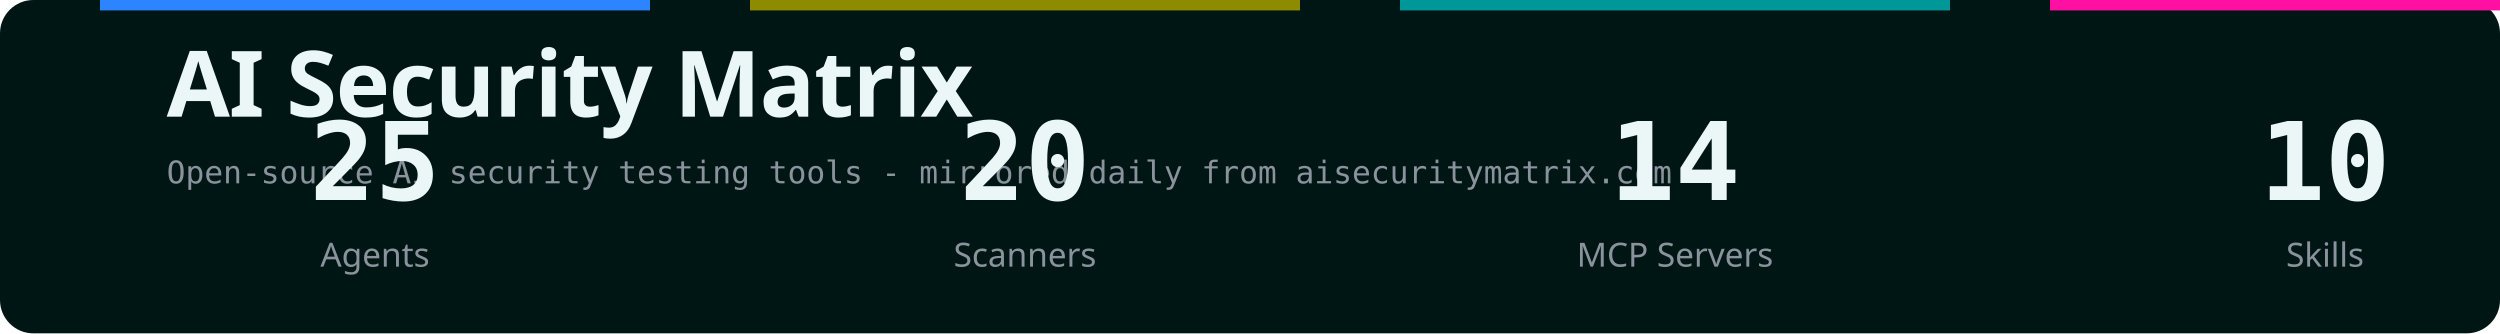
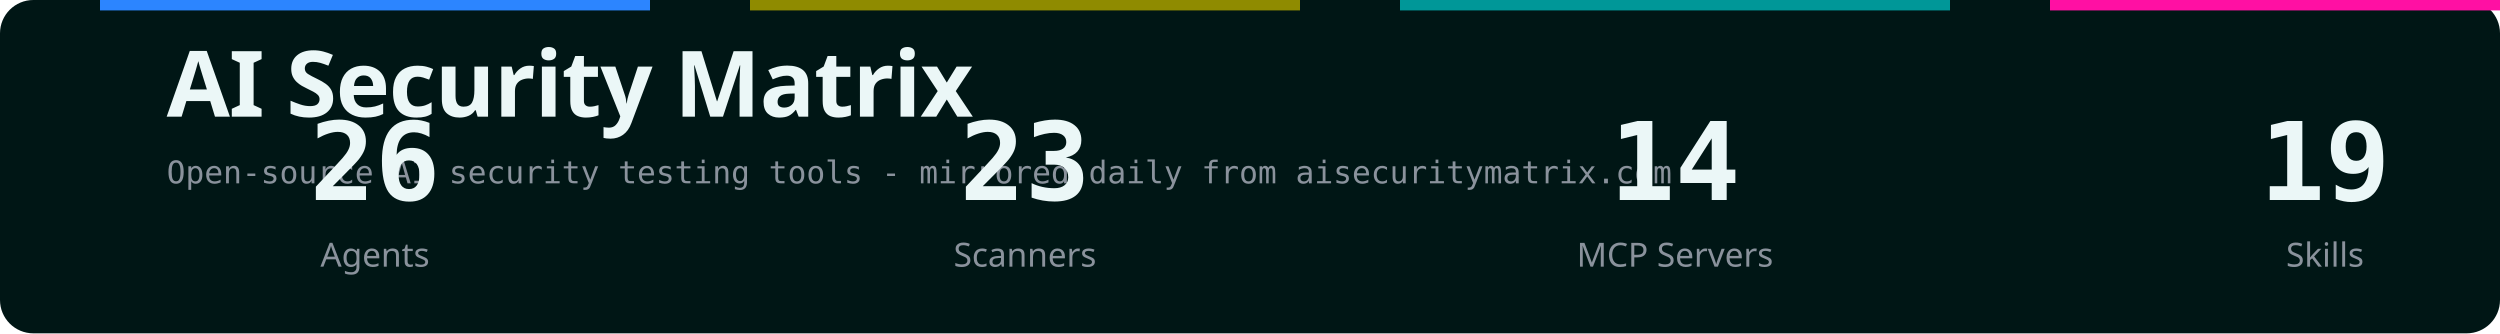
<svg xmlns="http://www.w3.org/2000/svg" width="1200" height="160" viewBox="0 0 1200 160" role="img" aria-labelledby="title desc">
  <defs>
    <style>text { font-family: -apple-system,BlinkMacSystemFont,"Segoe UI","Noto Sans","PingFang SC","Microsoft YaHei",sans-serif; } .mono { font-family: ui-monospace,SFMono-Regular,Menlo,monospace; }</style>
  </defs>
  <rect width="1200" height="160" rx="16" fill="#001615" />
  <rect x="48" y="0" width="264" height="5" fill="#2c85ff" />
  <rect x="360" y="0" width="264" height="5" fill="#8f8b00" />
  <rect x="672" y="0" width="264" height="5" fill="#009798" />
  <rect x="984" y="0" width="264" height="5" fill="#ff10a3" />
  <text x="80" y="56" fill="#ebf7f7" font-size="44" font-weight="700" letter-spacing="-0.5">AI Security Matrix</text>
  <text x="80" y="88" fill="#8A929C" font-size="15" class="mono">Open-source AI security testing tools - mirrored daily from aisecuritymatrix.com</text>
-   <text x="180" y="96" fill="#ebf7f7" font-size="52" font-weight="600" text-anchor="middle" class="mono">25</text>
+   <text x="180" y="96" fill="#ebf7f7" font-size="52" font-weight="600" text-anchor="middle" class="mono">26</text>
  <text x="180" y="128" fill="#8A929C" font-size="16" text-anchor="middle">Agents</text>
-   <text x="492" y="96" fill="#ebf7f7" font-size="52" font-weight="600" text-anchor="middle" class="mono">20</text>
+   <text x="492" y="96" fill="#ebf7f7" font-size="52" font-weight="600" text-anchor="middle" class="mono">23</text>
  <text x="492" y="128" fill="#8A929C" font-size="16" text-anchor="middle">Scanners</text>
  <text x="804" y="96" fill="#ebf7f7" font-size="52" font-weight="600" text-anchor="middle" class="mono">14</text>
  <text x="804" y="128" fill="#8A929C" font-size="16" text-anchor="middle">MCP Servers</text>
-   <text x="1116" y="96" fill="#ebf7f7" font-size="52" font-weight="600" text-anchor="middle" class="mono">10</text>
+   <text x="1116" y="96" fill="#ebf7f7" font-size="52" font-weight="600" text-anchor="middle" class="mono">19</text>
  <text x="1116" y="128" fill="#8A929C" font-size="16" text-anchor="middle">Skills</text>
</svg>
